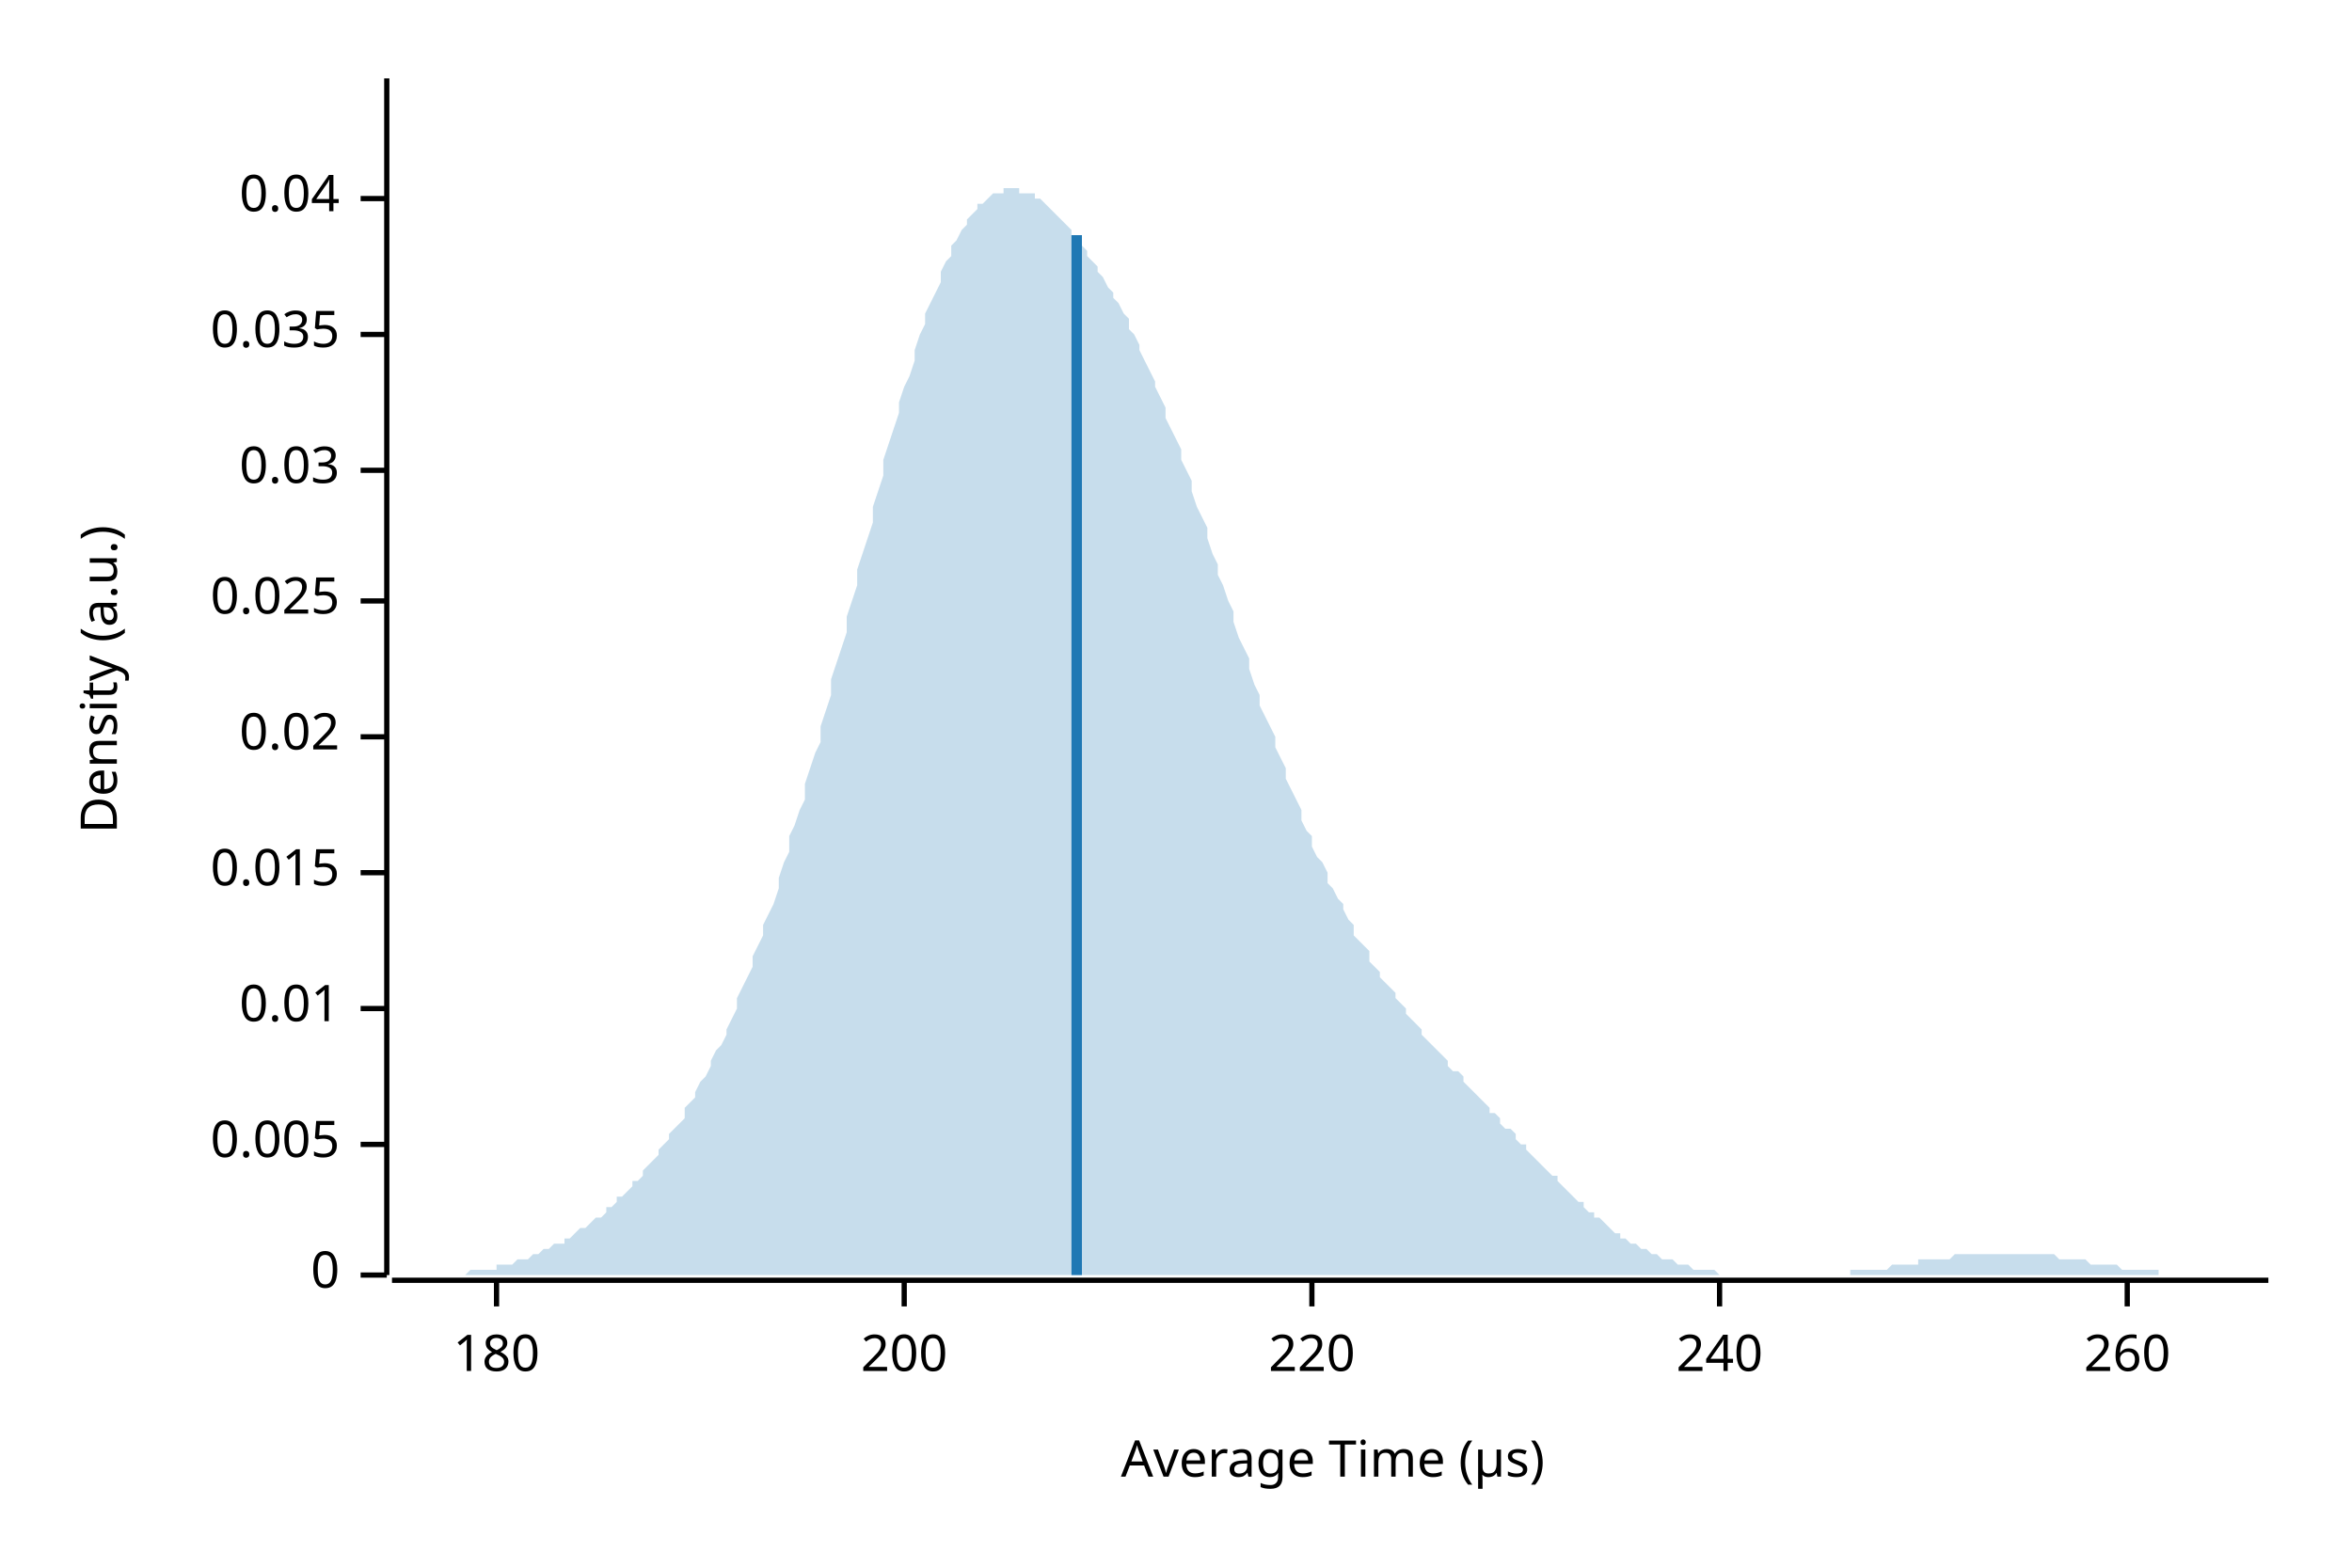
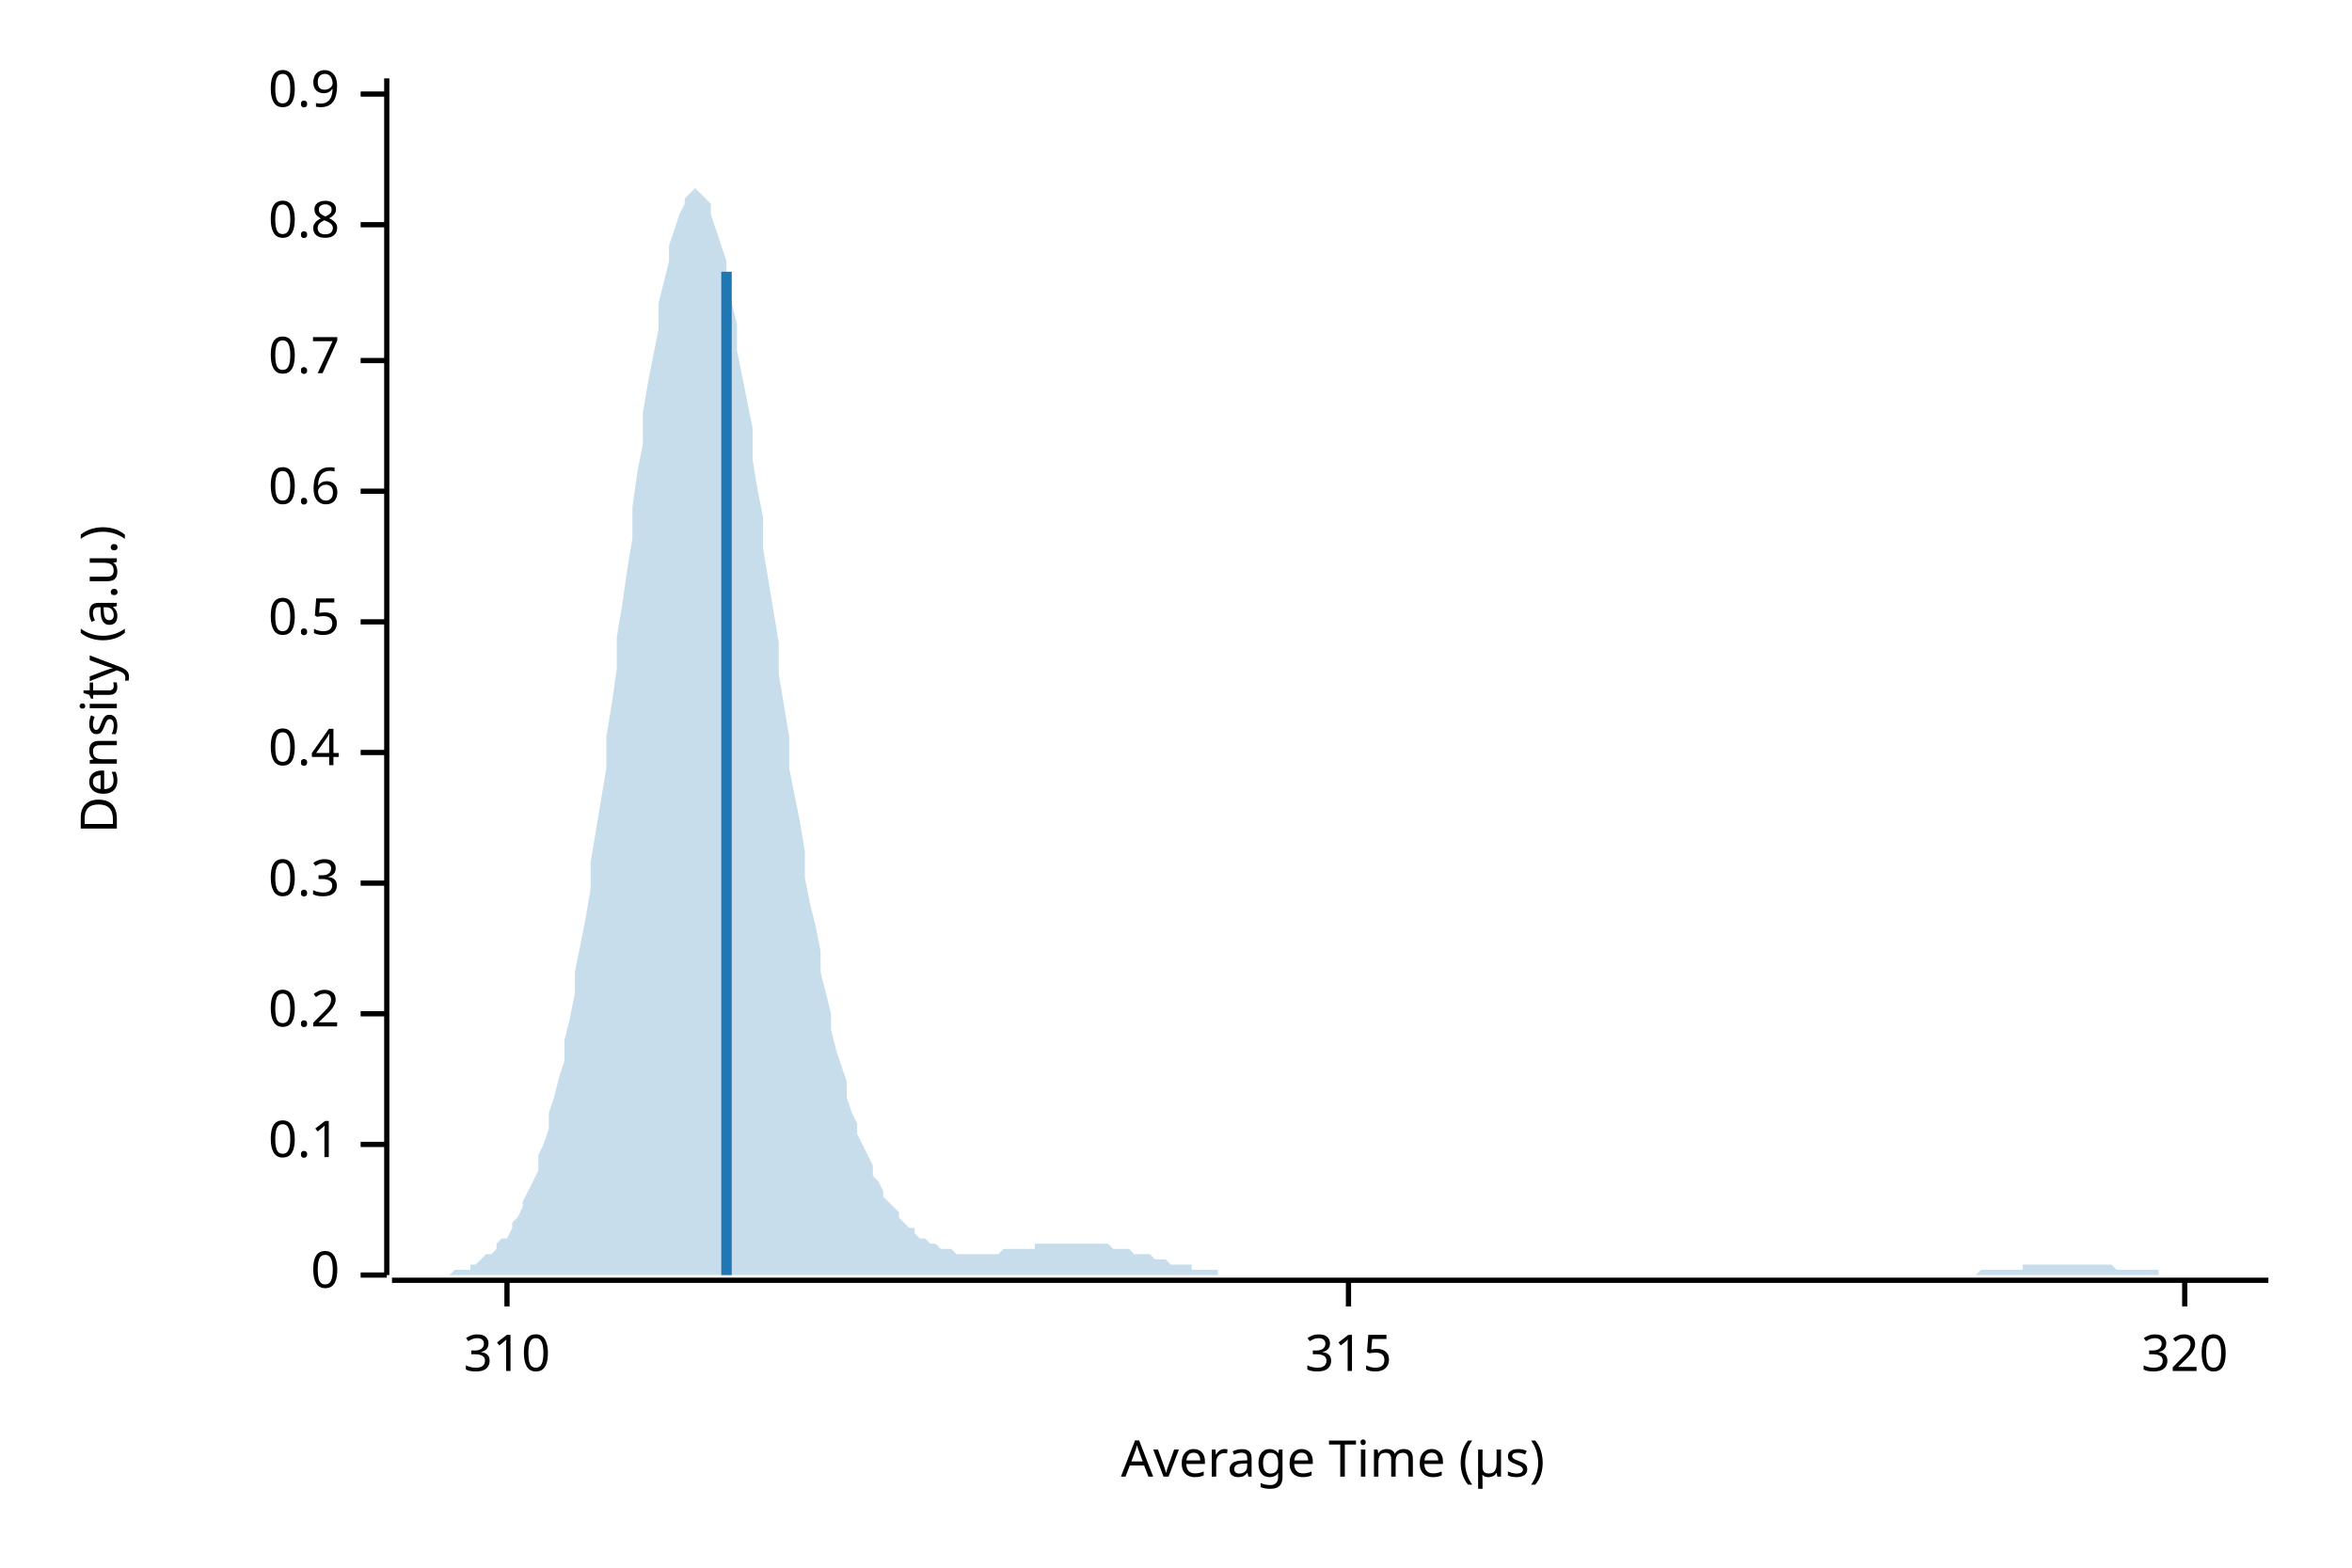
<svg xmlns="http://www.w3.org/2000/svg" width="450" height="300" viewBox="0 0 450 300">
  <text x="15" y="130" dy="0.76em" text-anchor="middle" font-family="sans-serif" font-size="9.677" opacity="1" fill="#000000" transform="rotate(270, 15, 130)">
Density (a.u.)
</text>
  <text x="255" y="285" dy="-0.5ex" text-anchor="middle" font-family="sans-serif" font-size="9.677" opacity="1" fill="#000000">
Average Time (µs)
</text>
  <polyline fill="none" opacity="1" stroke="#000000" stroke-width="1" points="74,15 74,244 " />
  <text x="65" y="244" dy="0.5ex" text-anchor="end" font-family="sans-serif" font-size="9.677" opacity="1" fill="#000000">
0
</text>
  <polyline fill="none" opacity="1" stroke="#000000" stroke-width="1" points="69,244 74,244 " />
  <text x="65" y="219" dy="0.5ex" text-anchor="end" font-family="sans-serif" font-size="9.677" opacity="1" fill="#000000">
- 0.005
+ 0.1
</text>
  <polyline fill="none" opacity="1" stroke="#000000" stroke-width="1" points="69,219 74,219 " />
-   <text x="65" y="193" dy="0.5ex" text-anchor="end" font-family="sans-serif" font-size="9.677" opacity="1" fill="#000000">
- 0.01
+   <text x="65" y="194" dy="0.5ex" text-anchor="end" font-family="sans-serif" font-size="9.677" opacity="1" fill="#000000">
+ 0.2
</text>
-   <polyline fill="none" opacity="1" stroke="#000000" stroke-width="1" points="69,193 74,193 " />
-   <text x="65" y="167" dy="0.5ex" text-anchor="end" font-family="sans-serif" font-size="9.677" opacity="1" fill="#000000">
- 0.015
+   <polyline fill="none" opacity="1" stroke="#000000" stroke-width="1" points="69,194 74,194 " />
+   <text x="65" y="169" dy="0.5ex" text-anchor="end" font-family="sans-serif" font-size="9.677" opacity="1" fill="#000000">
+ 0.3
</text>
-   <polyline fill="none" opacity="1" stroke="#000000" stroke-width="1" points="69,167 74,167 " />
-   <text x="65" y="141" dy="0.5ex" text-anchor="end" font-family="sans-serif" font-size="9.677" opacity="1" fill="#000000">
- 0.02
+   <polyline fill="none" opacity="1" stroke="#000000" stroke-width="1" points="69,169 74,169 " />
+   <text x="65" y="144" dy="0.5ex" text-anchor="end" font-family="sans-serif" font-size="9.677" opacity="1" fill="#000000">
+ 0.4
</text>
-   <polyline fill="none" opacity="1" stroke="#000000" stroke-width="1" points="69,141 74,141 " />
-   <text x="65" y="115" dy="0.5ex" text-anchor="end" font-family="sans-serif" font-size="9.677" opacity="1" fill="#000000">
- 0.025
+   <polyline fill="none" opacity="1" stroke="#000000" stroke-width="1" points="69,144 74,144 " />
+   <text x="65" y="119" dy="0.5ex" text-anchor="end" font-family="sans-serif" font-size="9.677" opacity="1" fill="#000000">
+ 0.5
</text>
-   <polyline fill="none" opacity="1" stroke="#000000" stroke-width="1" points="69,115 74,115 " />
-   <text x="65" y="90" dy="0.5ex" text-anchor="end" font-family="sans-serif" font-size="9.677" opacity="1" fill="#000000">
- 0.03
+   <polyline fill="none" opacity="1" stroke="#000000" stroke-width="1" points="69,119 74,119 " />
+   <text x="65" y="94" dy="0.5ex" text-anchor="end" font-family="sans-serif" font-size="9.677" opacity="1" fill="#000000">
+ 0.6
</text>
-   <polyline fill="none" opacity="1" stroke="#000000" stroke-width="1" points="69,90 74,90 " />
-   <text x="65" y="64" dy="0.5ex" text-anchor="end" font-family="sans-serif" font-size="9.677" opacity="1" fill="#000000">
- 0.035
+   <polyline fill="none" opacity="1" stroke="#000000" stroke-width="1" points="69,94 74,94 " />
+   <text x="65" y="69" dy="0.5ex" text-anchor="end" font-family="sans-serif" font-size="9.677" opacity="1" fill="#000000">
+ 0.7
</text>
-   <polyline fill="none" opacity="1" stroke="#000000" stroke-width="1" points="69,64 74,64 " />
-   <text x="65" y="38" dy="0.5ex" text-anchor="end" font-family="sans-serif" font-size="9.677" opacity="1" fill="#000000">
- 0.04
+   <polyline fill="none" opacity="1" stroke="#000000" stroke-width="1" points="69,69 74,69 " />
+   <text x="65" y="43" dy="0.5ex" text-anchor="end" font-family="sans-serif" font-size="9.677" opacity="1" fill="#000000">
+ 0.8
</text>
-   <polyline fill="none" opacity="1" stroke="#000000" stroke-width="1" points="69,38 74,38 " />
+   <polyline fill="none" opacity="1" stroke="#000000" stroke-width="1" points="69,43 74,43 " />
+   <text x="65" y="18" dy="0.5ex" text-anchor="end" font-family="sans-serif" font-size="9.677" opacity="1" fill="#000000">
+ 0.9
+ </text>
+   <polyline fill="none" opacity="1" stroke="#000000" stroke-width="1" points="69,18 74,18 " />
  <polyline fill="none" opacity="1" stroke="#000000" stroke-width="1" points="75,245 434,245 " />
-   <text x="95" y="255" dy="0.76em" text-anchor="middle" font-family="sans-serif" font-size="9.677" opacity="1" fill="#000000">
- 180
+   <text x="97" y="255" dy="0.76em" text-anchor="middle" font-family="sans-serif" font-size="9.677" opacity="1" fill="#000000">
+ 310
</text>
-   <polyline fill="none" opacity="1" stroke="#000000" stroke-width="1" points="95,245 95,250 " />
-   <text x="173" y="255" dy="0.76em" text-anchor="middle" font-family="sans-serif" font-size="9.677" opacity="1" fill="#000000">
- 200
+   <polyline fill="none" opacity="1" stroke="#000000" stroke-width="1" points="97,245 97,250 " />
+   <text x="258" y="255" dy="0.76em" text-anchor="middle" font-family="sans-serif" font-size="9.677" opacity="1" fill="#000000">
+ 315
</text>
-   <polyline fill="none" opacity="1" stroke="#000000" stroke-width="1" points="173,245 173,250 " />
-   <text x="251" y="255" dy="0.76em" text-anchor="middle" font-family="sans-serif" font-size="9.677" opacity="1" fill="#000000">
- 220
+   <polyline fill="none" opacity="1" stroke="#000000" stroke-width="1" points="258,245 258,250 " />
+   <text x="418" y="255" dy="0.76em" text-anchor="middle" font-family="sans-serif" font-size="9.677" opacity="1" fill="#000000">
+ 320
</text>
-   <polyline fill="none" opacity="1" stroke="#000000" stroke-width="1" points="251,245 251,250 " />
-   <text x="329" y="255" dy="0.76em" text-anchor="middle" font-family="sans-serif" font-size="9.677" opacity="1" fill="#000000">
- 240
- </text>
-   <polyline fill="none" opacity="1" stroke="#000000" stroke-width="1" points="329,245 329,250 " />
-   <text x="407" y="255" dy="0.76em" text-anchor="middle" font-family="sans-serif" font-size="9.677" opacity="1" fill="#000000">
- 260
- </text>
-   <polyline fill="none" opacity="1" stroke="#000000" stroke-width="1" points="407,245 407,250 " />
-   <polygon opacity="0.25" fill="#1F78B4" points="75,244 75,244 76,244 77,244 77,244 78,244 79,244 80,244 80,244 81,244 82,244 82,244 83,244 84,244 85,244 85,244 86,244 87,244 87,244 88,244 89,244 90,243 90,243 91,243 92,243 92,243 93,243 94,243 95,243 95,242 96,242 97,242 98,242 98,242 99,241 100,241 100,241 101,241 102,240 103,240 103,240 104,239 105,239 105,239 106,238 107,238 108,238 108,237 109,237 110,236 110,236 111,235 112,235 113,234 113,234 114,233 115,233 116,232 116,231 117,231 118,230 118,229 119,229 120,228 121,227 121,226 122,226 123,225 123,224 124,223 125,222 126,221 126,220 127,219 128,218 128,217 129,216 130,215 131,214 131,212 132,211 133,210 133,209 134,207 135,206 136,204 136,203 137,201 138,200 139,198 139,197 140,195 141,193 141,191 142,189 143,187 144,185 144,183 145,181 146,179 146,177 147,175 148,173 149,170 149,168 150,165 151,163 151,160 152,158 153,155 154,153 154,150 155,147 156,144 157,142 157,139 158,136 159,133 159,130 160,127 161,124 162,121 162,118 163,115 164,112 164,109 165,106 166,103 167,100 167,97 168,94 169,91 169,88 170,85 171,82 172,79 172,77 173,74 174,72 175,69 175,67 176,64 177,62 177,60 178,58 179,56 180,54 180,52 181,50 182,49 182,47 183,46 184,44 185,43 185,42 186,41 187,40 187,39 188,39 189,38 190,37 190,37 191,37 192,37 192,36 193,36 194,36 195,36 195,37 196,37 197,37 198,37 198,38 199,38 200,39 200,39 201,40 202,41 203,42 203,42 204,43 205,44 205,45 206,46 207,47 208,48 208,49 209,50 210,51 210,52 211,53 212,55 213,56 213,57 214,58 215,60 216,61 216,63 217,64 218,66 218,67 219,69 220,71 221,73 221,74 222,76 223,78 223,80 224,82 225,84 226,86 226,88 227,90 228,92 228,94 229,97 230,99 231,101 231,103 232,106 233,108 233,110 234,112 235,115 236,117 236,119 237,122 238,124 239,126 239,128 240,131 241,133 241,135 242,137 243,139 244,141 244,143 245,145 246,147 246,149 247,151 248,153 249,155 249,157 250,159 251,160 251,162 252,164 253,165 254,167 254,169 255,170 256,172 257,173 257,174 258,176 259,177 259,179 260,180 261,181 262,182 262,184 263,185 264,186 264,187 265,188 266,189 267,190 267,191 268,192 269,193 269,194 270,195 271,196 272,197 272,198 273,199 274,200 275,201 275,201 276,202 277,203 277,204 278,205 279,205 280,206 280,207 281,208 282,209 282,209 283,210 284,211 285,212 285,213 286,213 287,214 287,215 288,216 289,216 290,217 290,218 291,219 292,219 292,220 293,221 294,222 295,223 295,223 296,224 297,225 298,225 298,226 299,227 300,228 300,228 301,229 302,230 303,230 303,231 304,232 305,232 305,233 306,233 307,234 308,235 308,235 309,236 310,236 310,237 311,237 312,238 313,238 313,238 314,239 315,239 316,240 316,240 317,240 318,241 318,241 319,241 320,241 321,242 321,242 322,242 323,242 323,242 324,243 325,243 326,243 326,243 327,243 328,243 328,243 329,244 330,244 331,244 331,244 332,244 333,244 333,244 334,244 335,244 336,244 336,244 337,244 338,244 339,244 339,244 340,244 341,244 341,244 342,244 343,244 344,244 344,244 345,244 346,244 346,244 347,244 348,244 349,244 349,244 350,244 351,244 351,244 352,244 353,244 354,244 354,243 355,243 356,243 357,243 357,243 358,243 359,243 359,243 360,243 361,243 362,242 362,242 363,242 364,242 364,242 365,242 366,242 367,242 367,241 368,241 369,241 369,241 370,241 371,241 372,241 372,241 373,241 374,240 375,240 375,240 376,240 377,240 377,240 378,240 379,240 380,240 380,240 381,240 382,240 382,240 383,240 384,240 385,240 385,240 386,240 387,240 387,240 388,240 389,240 390,240 390,240 391,240 392,240 392,240 393,240 394,241 395,241 395,241 396,241 397,241 398,241 398,241 399,241 400,242 400,242 401,242 402,242 403,242 403,242 404,242 405,242 405,242 406,243 407,243 408,243 408,243 409,243 410,243 410,243 411,243 412,243 413,243 413,244 414,244 415,244 416,244 416,244 417,244 418,244 418,244 419,244 420,244 421,244 421,244 422,244 423,244 423,244 424,244 425,244 426,244 426,244 427,244 428,244 428,244 429,244 430,244 431,244 431,244 432,244 433,244 434,244 434,244 75,244 " />
-   <polyline fill="none" opacity="1" stroke="#1F78B4" stroke-width="2" points="206,244 206,45 " />
+   <polyline fill="none" opacity="1" stroke="#000000" stroke-width="1" points="418,245 418,250 " />
+   <polygon opacity="0.25" fill="#1F78B4" points="75,244 75,244 76,244 77,244 77,244 78,244 79,244 80,244 80,244 81,244 82,244 82,244 83,244 84,244 85,244 85,244 86,244 87,243 87,243 88,243 89,243 90,243 90,242 91,242 92,241 92,241 93,240 94,240 95,239 95,238 96,237 97,237 98,235 98,234 99,233 100,231 100,230 101,228 102,226 103,224 103,221 104,219 105,216 105,213 106,210 107,206 108,203 108,199 109,195 110,190 110,186 111,181 112,176 113,170 113,165 114,159 115,153 116,147 116,141 117,135 118,128 118,122 119,116 120,109 121,103 121,97 122,90 123,85 123,79 124,73 125,68 126,63 126,58 127,54 128,50 128,47 129,44 130,41 131,39 131,38 132,37 133,36 133,36 134,37 135,38 136,39 136,41 137,44 138,47 139,50 139,54 140,58 141,62 141,67 142,72 143,77 144,82 144,88 145,94 146,99 146,105 147,111 148,117 149,123 149,129 150,135 151,141 151,147 152,152 153,157 154,163 154,168 155,173 156,177 157,182 157,186 158,190 159,194 159,197 160,201 161,204 162,207 162,210 163,213 164,215 164,217 165,219 166,221 167,223 167,225 168,226 169,228 169,229 170,230 171,231 172,232 172,233 173,234 174,235 175,235 175,236 176,237 177,237 177,237 178,238 179,238 180,239 180,239 181,239 182,239 182,239 183,240 184,240 185,240 185,240 186,240 187,240 187,240 188,240 189,240 190,240 190,240 191,240 192,239 192,239 193,239 194,239 195,239 195,239 196,239 197,239 198,239 198,238 199,238 200,238 200,238 201,238 202,238 203,238 203,238 204,238 205,238 205,238 206,238 207,238 208,238 208,238 209,238 210,238 210,238 211,238 212,238 213,239 213,239 214,239 215,239 216,239 216,239 217,240 218,240 218,240 219,240 220,240 221,241 221,241 222,241 223,241 223,241 224,242 225,242 226,242 226,242 227,242 228,242 228,243 229,243 230,243 231,243 231,243 232,243 233,243 233,244 234,244 235,244 236,244 236,244 237,244 238,244 239,244 239,244 240,244 241,244 241,244 242,244 243,244 244,244 244,244 245,244 246,244 246,244 247,244 248,244 249,244 249,244 250,244 251,244 251,244 252,244 253,244 254,244 254,244 255,244 256,244 257,244 257,244 258,244 259,244 259,244 260,244 261,244 262,244 262,244 263,244 264,244 264,244 265,244 266,244 267,244 267,244 268,244 269,244 269,244 270,244 271,244 272,244 272,244 273,244 274,244 275,244 275,244 276,244 277,244 277,244 278,244 279,244 280,244 280,244 281,244 282,244 282,244 283,244 284,244 285,244 285,244 286,244 287,244 287,244 288,244 289,244 290,244 290,244 291,244 292,244 292,244 293,244 294,244 295,244 295,244 296,244 297,244 298,244 298,244 299,244 300,244 300,244 301,244 302,244 303,244 303,244 304,244 305,244 305,244 306,244 307,244 308,244 308,244 309,244 310,244 310,244 311,244 312,244 313,244 313,244 314,244 315,244 316,244 316,244 317,244 318,244 318,244 319,244 320,244 321,244 321,244 322,244 323,244 323,244 324,244 325,244 326,244 326,244 327,244 328,244 328,244 329,244 330,244 331,244 331,244 332,244 333,244 333,244 334,244 335,244 336,244 336,244 337,244 338,244 339,244 339,244 340,244 341,244 341,244 342,244 343,244 344,244 344,244 345,244 346,244 346,244 347,244 348,244 349,244 349,244 350,244 351,244 351,244 352,244 353,244 354,244 354,244 355,244 356,244 357,244 357,244 358,244 359,244 359,244 360,244 361,244 362,244 362,244 363,244 364,244 364,244 365,244 366,244 367,244 367,244 368,244 369,244 369,244 370,244 371,244 372,244 372,244 373,244 374,244 375,244 375,244 376,244 377,244 377,244 378,244 379,243 380,243 380,243 381,243 382,243 382,243 383,243 384,243 385,243 385,243 386,243 387,243 387,242 388,242 389,242 390,242 390,242 391,242 392,242 392,242 393,242 394,242 395,242 395,242 396,242 397,242 398,242 398,242 399,242 400,242 400,242 401,242 402,242 403,242 403,242 404,242 405,243 405,243 406,243 407,243 408,243 408,243 409,243 410,243 410,243 411,243 412,243 413,243 413,244 414,244 415,244 416,244 416,244 417,244 418,244 418,244 419,244 420,244 421,244 421,244 422,244 423,244 423,244 424,244 425,244 426,244 426,244 427,244 428,244 428,244 429,244 430,244 431,244 431,244 432,244 433,244 434,244 434,244 75,244 " />
+   <polyline fill="none" opacity="1" stroke="#1F78B4" stroke-width="2" points="139,244 139,52 " />
</svg>
